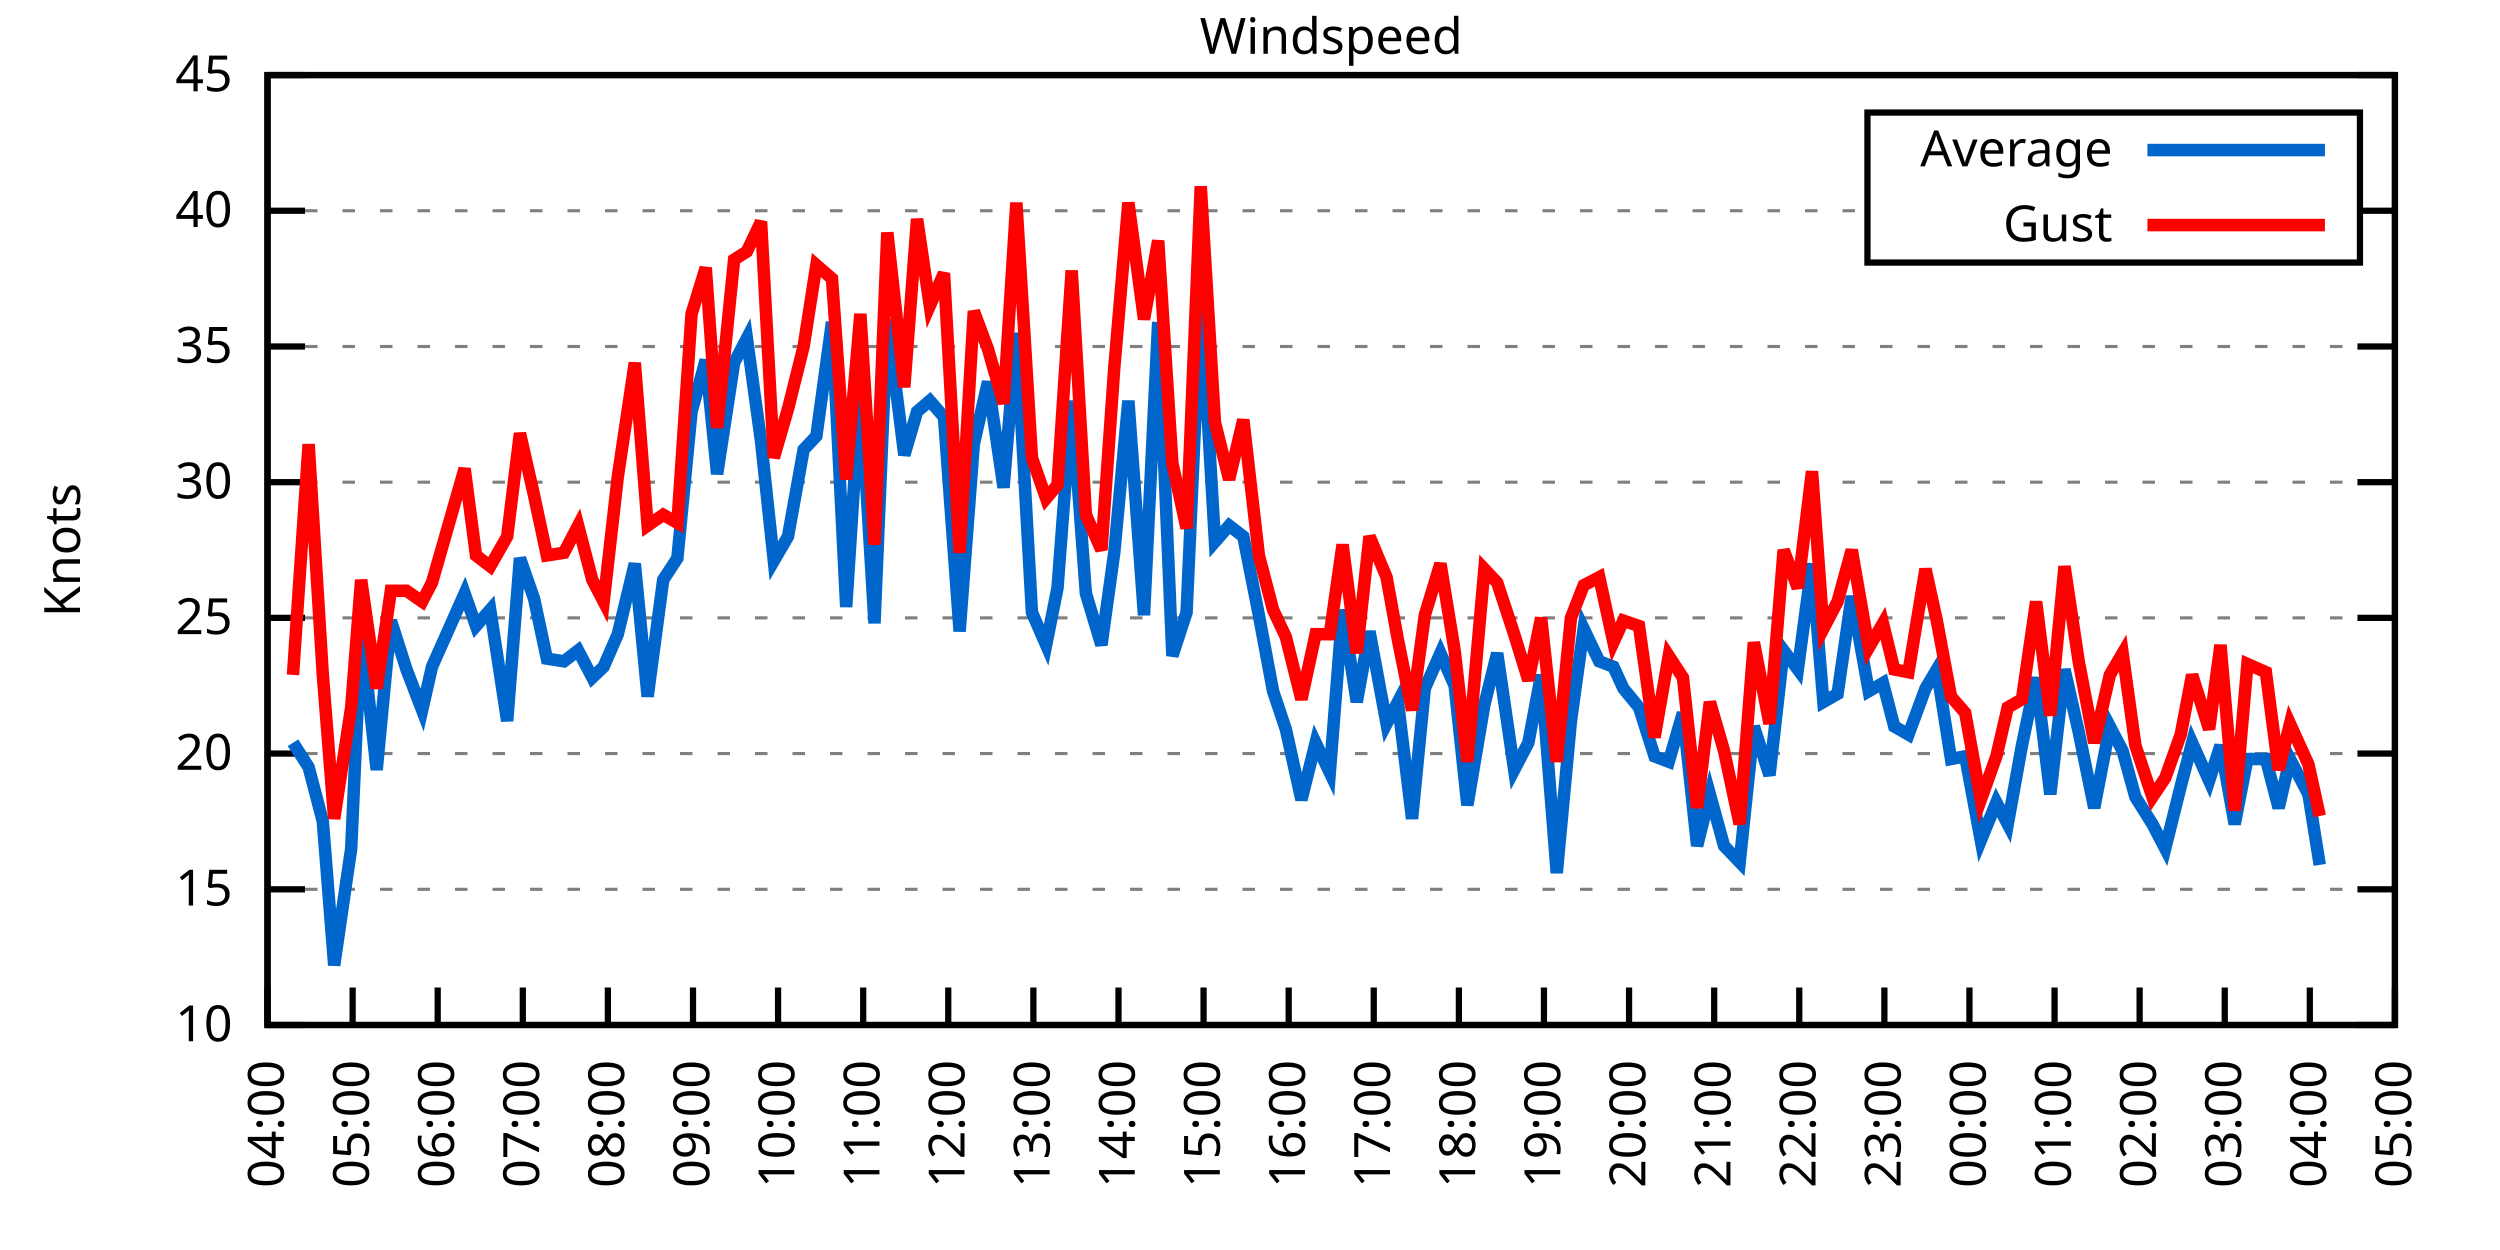
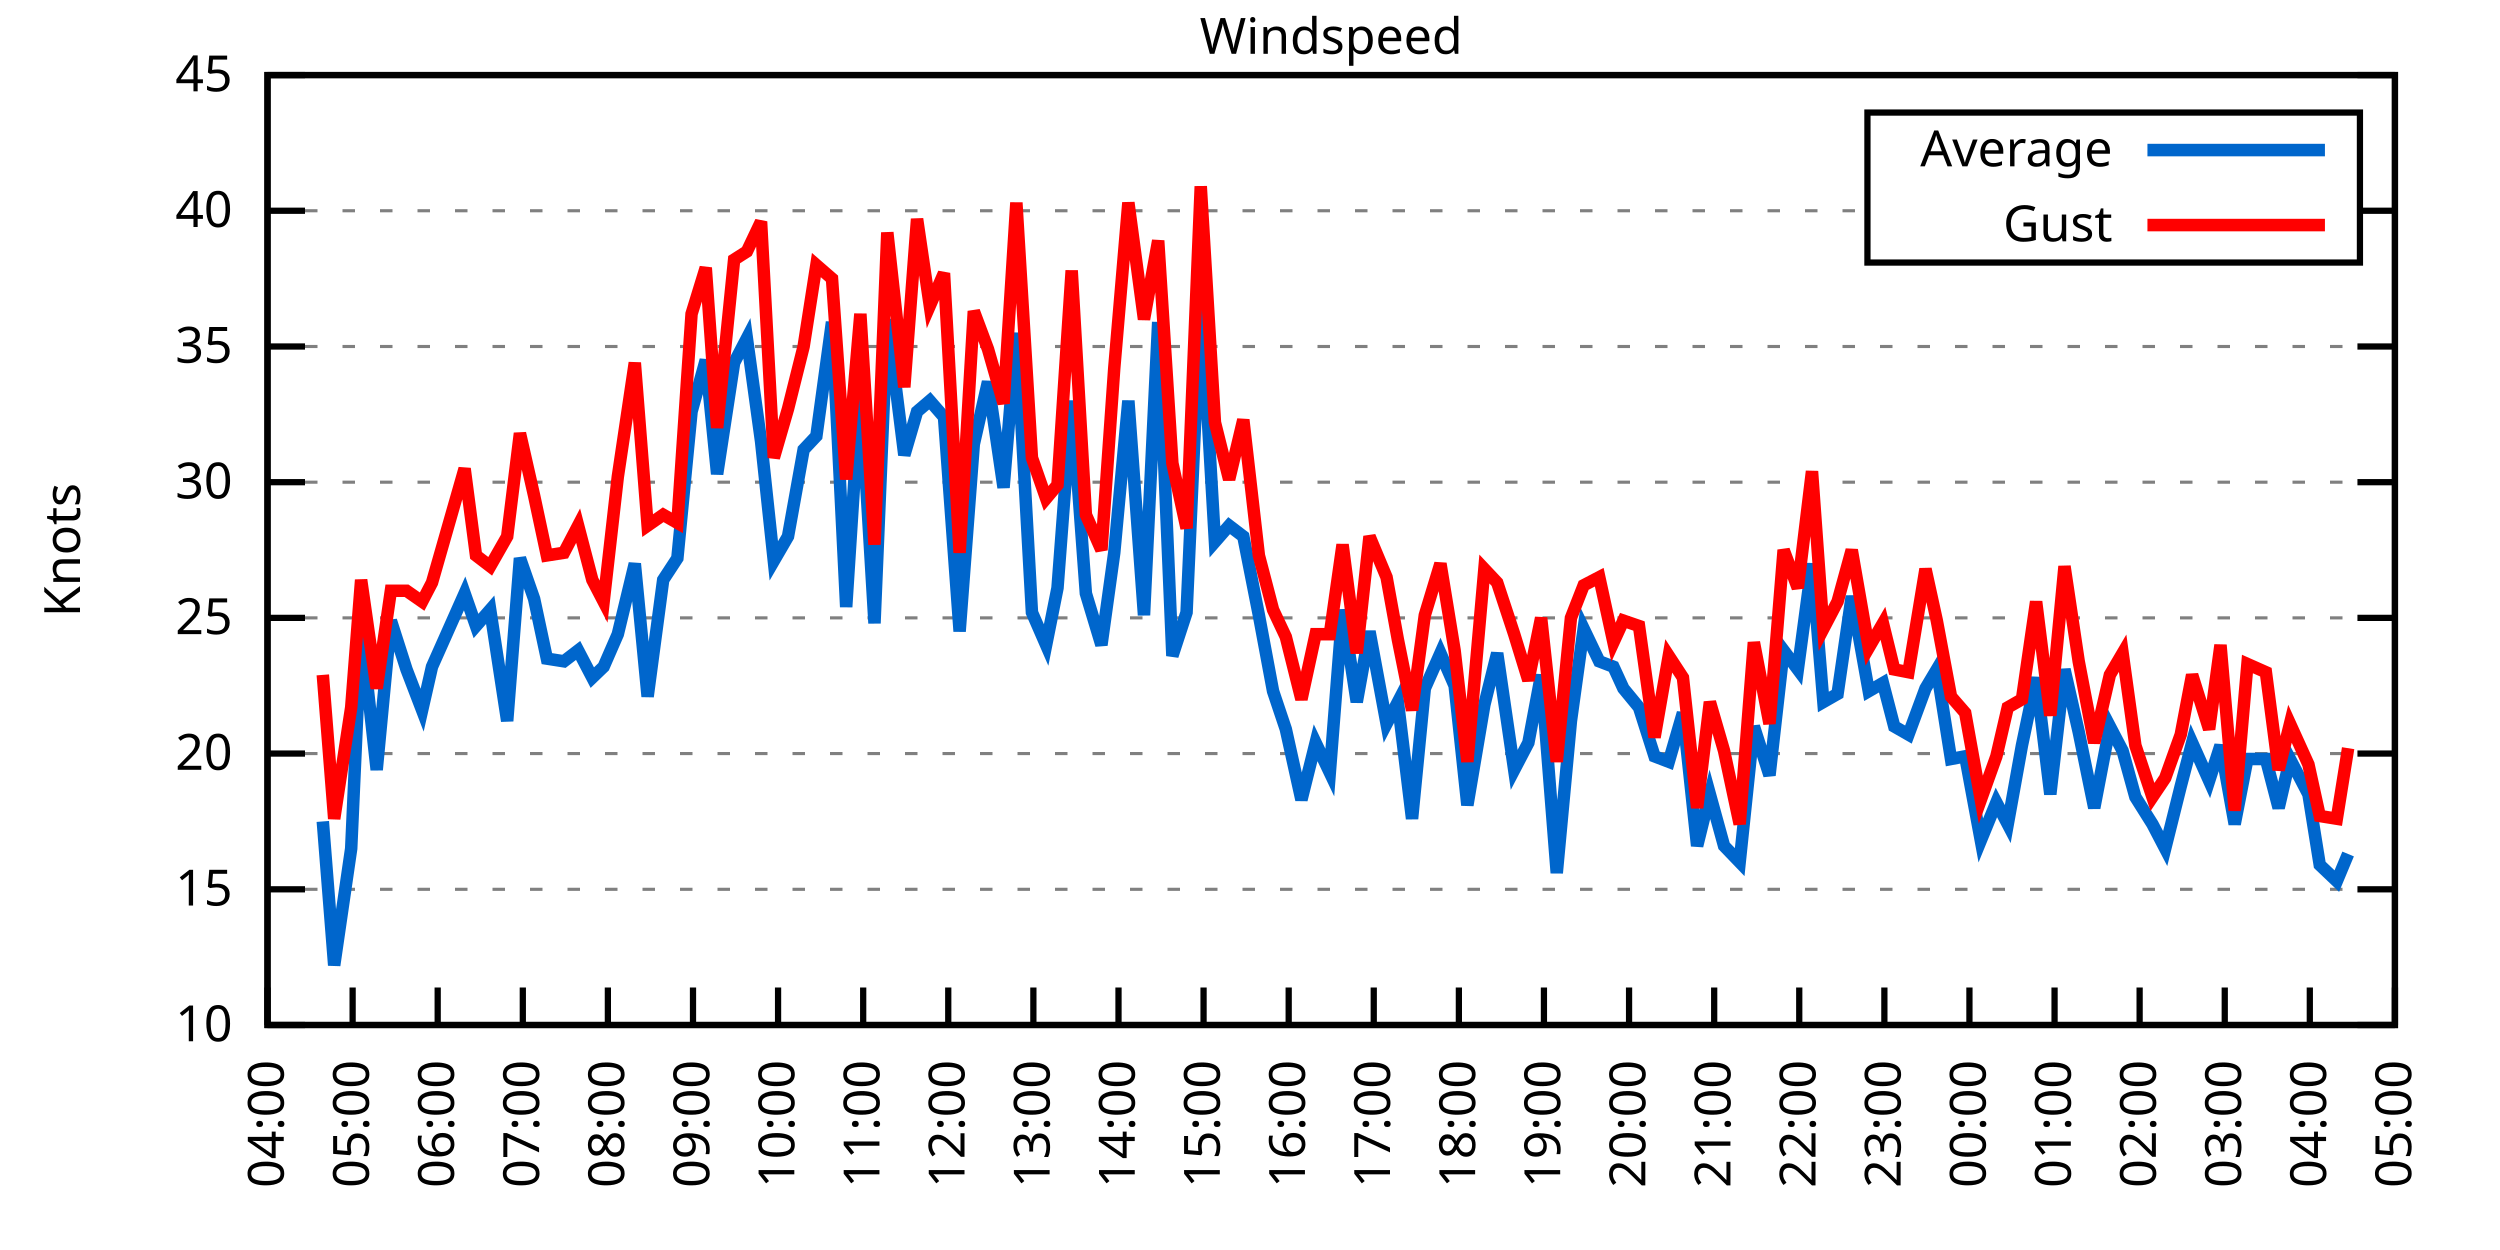
<svg xmlns="http://www.w3.org/2000/svg" xmlns:xlink="http://www.w3.org/1999/xlink" width="400" height="200" viewBox="0 0 400 200">
  <g id="gnuplot_canvas">
    <rect x="0" y="0" width="400" height="200" fill="none" />
    <defs>
      <circle id="gpDot" r="0.5" stroke-width="0.5" stroke="currentColor" />
      <path id="gpPt0" stroke-width="0.333" stroke="currentColor" d="M-1,0 h2 M0,-1 v2" />
      <path id="gpPt1" stroke-width="0.333" stroke="currentColor" d="M-1,-1 L1,1 M1,-1 L-1,1" />
      <path id="gpPt2" stroke-width="0.333" stroke="currentColor" d="M-1,0 L1,0 M0,-1 L0,1 M-1,-1 L1,1 M-1,1 L1,-1" />
      <rect id="gpPt3" stroke-width="0.333" stroke="currentColor" x="-1" y="-1" width="2" height="2" />
      <rect id="gpPt4" stroke-width="0.333" stroke="currentColor" fill="currentColor" x="-1" y="-1" width="2" height="2" />
      <circle id="gpPt5" stroke-width="0.333" stroke="currentColor" cx="0" cy="0" r="1" />
      <use xlink:href="#gpPt5" id="gpPt6" fill="currentColor" stroke="none" />
      <path id="gpPt7" stroke-width="0.333" stroke="currentColor" d="M0,-1.33 L-1.33,0.67 L1.33,0.67 z" />
      <use xlink:href="#gpPt7" id="gpPt8" fill="currentColor" stroke="none" />
      <use xlink:href="#gpPt7" id="gpPt9" stroke="currentColor" transform="rotate(180)" />
      <use xlink:href="#gpPt9" id="gpPt10" fill="currentColor" stroke="none" />
      <use xlink:href="#gpPt3" id="gpPt11" stroke="currentColor" transform="rotate(45)" />
      <use xlink:href="#gpPt11" id="gpPt12" fill="currentColor" stroke="none" />
      <path id="gpPt13" stroke-width="0.333" stroke="currentColor" d="M0,1.330 L1.265,0.411 L0.782,-1.067 L-0.782,-1.076 L-1.265,0.411 z" />
      <use xlink:href="#gpPt13" id="gpPt14" fill="currentColor" stroke="none" />
      <filter id="textbox" filterUnits="objectBoundingBox" x="0" y="0" height="1" width="1">
        <feFlood flood-color="white" flood-opacity="1" result="bgnd" />
        <feComposite in="SourceGraphic" in2="bgnd" operator="atop" />
      </filter>
      <filter id="greybox" filterUnits="objectBoundingBox" x="0" y="0" height="1" width="1">
        <feFlood flood-color="lightgrey" flood-opacity="1" result="grey" />
        <feComposite in="SourceGraphic" in2="grey" operator="atop" />
      </filter>
    </defs>
    <g fill="none" color="white" stroke="currentColor" stroke-width="1.00" stroke-linecap="butt" stroke-linejoin="miter">
</g>
    <g fill="none" color="black" stroke="currentColor" stroke-width="1.00" stroke-linecap="butt" stroke-linejoin="miter">
      <g stroke="none" shape-rendering="crispEdges">
        <polygon fill="rgb(255, 255, 255)" points="42.80,164.00 383.18,164.00 383.18,12.02 42.80,12.02 " />
      </g>
    </g>
    <g fill="none" color="black" stroke="currentColor" stroke-width="1.00" stroke-linecap="butt" stroke-linejoin="miter">
</g>
    <g fill="none" color="black" stroke="black" stroke-width="0.50" stroke-linecap="butt" stroke-linejoin="miter">
</g>
    <g fill="none" color="gray" stroke="currentColor" stroke-width="0.50" stroke-linecap="butt" stroke-linejoin="miter">
      <path stroke="gray" stroke-dasharray="2,4" class="gridline" d="M42.80,164.00 L383.19,164.00  " />
    </g>
    <g fill="none" color="gray" stroke="gray" stroke-width="1.00" stroke-linecap="butt" stroke-linejoin="miter">
</g>
    <g fill="none" color="black" stroke="currentColor" stroke-width="1.00" stroke-linecap="butt" stroke-linejoin="miter">
      <path stroke="black" d="M42.80,164.00 L48.80,164.00 M383.19,164.00 L377.19,164.00  " />
      <g transform="translate(37.20,166.60)" stroke="none" fill="black" font-family="Sans" font-size="8.00" text-anchor="end">
        <text>
          <tspan font-family="Sans"> 10</tspan>
        </text>
      </g>
    </g>
    <g fill="none" color="black" stroke="currentColor" stroke-width="1.00" stroke-linecap="butt" stroke-linejoin="miter">
</g>
    <g fill="none" color="black" stroke="black" stroke-width="0.50" stroke-linecap="butt" stroke-linejoin="miter">
</g>
    <g fill="none" color="gray" stroke="currentColor" stroke-width="0.50" stroke-linecap="butt" stroke-linejoin="miter">
      <path stroke="gray" stroke-dasharray="2,4" class="gridline" d="M42.80,142.29 L383.19,142.29  " />
    </g>
    <g fill="none" color="gray" stroke="gray" stroke-width="1.00" stroke-linecap="butt" stroke-linejoin="miter">
</g>
    <g fill="none" color="black" stroke="currentColor" stroke-width="1.00" stroke-linecap="butt" stroke-linejoin="miter">
      <path stroke="black" d="M42.80,142.29 L48.80,142.29 M383.19,142.29 L377.19,142.29  " />
      <g transform="translate(37.20,144.89)" stroke="none" fill="black" font-family="Sans" font-size="8.00" text-anchor="end">
        <text>
          <tspan font-family="Sans"> 15</tspan>
        </text>
      </g>
    </g>
    <g fill="none" color="black" stroke="currentColor" stroke-width="1.00" stroke-linecap="butt" stroke-linejoin="miter">
</g>
    <g fill="none" color="black" stroke="black" stroke-width="0.50" stroke-linecap="butt" stroke-linejoin="miter">
</g>
    <g fill="none" color="gray" stroke="currentColor" stroke-width="0.50" stroke-linecap="butt" stroke-linejoin="miter">
      <path stroke="gray" stroke-dasharray="2,4" class="gridline" d="M42.80,120.57 L383.19,120.57  " />
    </g>
    <g fill="none" color="gray" stroke="gray" stroke-width="1.00" stroke-linecap="butt" stroke-linejoin="miter">
</g>
    <g fill="none" color="black" stroke="currentColor" stroke-width="1.00" stroke-linecap="butt" stroke-linejoin="miter">
      <path stroke="black" d="M42.80,120.57 L48.80,120.57 M383.19,120.57 L377.19,120.57  " />
      <g transform="translate(37.20,123.17)" stroke="none" fill="black" font-family="Sans" font-size="8.00" text-anchor="end">
        <text>
          <tspan font-family="Sans"> 20</tspan>
        </text>
      </g>
    </g>
    <g fill="none" color="black" stroke="currentColor" stroke-width="1.00" stroke-linecap="butt" stroke-linejoin="miter">
</g>
    <g fill="none" color="black" stroke="black" stroke-width="0.50" stroke-linecap="butt" stroke-linejoin="miter">
</g>
    <g fill="none" color="gray" stroke="currentColor" stroke-width="0.50" stroke-linecap="butt" stroke-linejoin="miter">
      <path stroke="gray" stroke-dasharray="2,4" class="gridline" d="M42.80,98.86 L383.19,98.86  " />
    </g>
    <g fill="none" color="gray" stroke="gray" stroke-width="1.00" stroke-linecap="butt" stroke-linejoin="miter">
</g>
    <g fill="none" color="black" stroke="currentColor" stroke-width="1.00" stroke-linecap="butt" stroke-linejoin="miter">
      <path stroke="black" d="M42.80,98.86 L48.80,98.86 M383.19,98.86 L377.19,98.86  " />
      <g transform="translate(37.20,101.46)" stroke="none" fill="black" font-family="Sans" font-size="8.00" text-anchor="end">
        <text>
          <tspan font-family="Sans"> 25</tspan>
        </text>
      </g>
    </g>
    <g fill="none" color="black" stroke="currentColor" stroke-width="1.00" stroke-linecap="butt" stroke-linejoin="miter">
</g>
    <g fill="none" color="black" stroke="black" stroke-width="0.50" stroke-linecap="butt" stroke-linejoin="miter">
</g>
    <g fill="none" color="gray" stroke="currentColor" stroke-width="0.50" stroke-linecap="butt" stroke-linejoin="miter">
      <path stroke="gray" stroke-dasharray="2,4" class="gridline" d="M42.80,77.15 L383.19,77.15  " />
    </g>
    <g fill="none" color="gray" stroke="gray" stroke-width="1.00" stroke-linecap="butt" stroke-linejoin="miter">
</g>
    <g fill="none" color="black" stroke="currentColor" stroke-width="1.00" stroke-linecap="butt" stroke-linejoin="miter">
      <path stroke="black" d="M42.80,77.15 L48.80,77.15 M383.19,77.15 L377.19,77.15  " />
      <g transform="translate(37.20,79.75)" stroke="none" fill="black" font-family="Sans" font-size="8.00" text-anchor="end">
        <text>
          <tspan font-family="Sans"> 30</tspan>
        </text>
      </g>
    </g>
    <g fill="none" color="black" stroke="currentColor" stroke-width="1.00" stroke-linecap="butt" stroke-linejoin="miter">
</g>
    <g fill="none" color="black" stroke="black" stroke-width="0.50" stroke-linecap="butt" stroke-linejoin="miter">
</g>
    <g fill="none" color="gray" stroke="currentColor" stroke-width="0.50" stroke-linecap="butt" stroke-linejoin="miter">
      <path stroke="gray" stroke-dasharray="2,4" class="gridline" d="M42.80,55.44 L383.19,55.44  " />
    </g>
    <g fill="none" color="gray" stroke="gray" stroke-width="1.00" stroke-linecap="butt" stroke-linejoin="miter">
</g>
    <g fill="none" color="black" stroke="currentColor" stroke-width="1.00" stroke-linecap="butt" stroke-linejoin="miter">
      <path stroke="black" d="M42.80,55.44 L48.80,55.44 M383.19,55.44 L377.19,55.44  " />
      <g transform="translate(37.20,58.04)" stroke="none" fill="black" font-family="Sans" font-size="8.00" text-anchor="end">
        <text>
          <tspan font-family="Sans"> 35</tspan>
        </text>
      </g>
    </g>
    <g fill="none" color="black" stroke="currentColor" stroke-width="1.00" stroke-linecap="butt" stroke-linejoin="miter">
</g>
    <g fill="none" color="black" stroke="black" stroke-width="0.50" stroke-linecap="butt" stroke-linejoin="miter">
</g>
    <g fill="none" color="gray" stroke="currentColor" stroke-width="0.50" stroke-linecap="butt" stroke-linejoin="miter">
      <path stroke="gray" stroke-dasharray="2,4" class="gridline" d="M42.80,33.72 L298.79,33.72 M377.59,33.72 L383.19,33.72  " />
    </g>
    <g fill="none" color="gray" stroke="gray" stroke-width="1.00" stroke-linecap="butt" stroke-linejoin="miter">
</g>
    <g fill="none" color="black" stroke="currentColor" stroke-width="1.00" stroke-linecap="butt" stroke-linejoin="miter">
      <path stroke="black" d="M42.80,33.72 L48.80,33.72 M383.19,33.72 L377.19,33.72  " />
      <g transform="translate(37.20,36.32)" stroke="none" fill="black" font-family="Sans" font-size="8.00" text-anchor="end">
        <text>
          <tspan font-family="Sans"> 40</tspan>
        </text>
      </g>
    </g>
    <g fill="none" color="black" stroke="currentColor" stroke-width="1.00" stroke-linecap="butt" stroke-linejoin="miter">
</g>
    <g fill="none" color="black" stroke="black" stroke-width="0.50" stroke-linecap="butt" stroke-linejoin="miter">
</g>
    <g fill="none" color="gray" stroke="currentColor" stroke-width="0.50" stroke-linecap="butt" stroke-linejoin="miter">
      <path stroke="gray" stroke-dasharray="2,4" class="gridline" d="M42.80,12.01 L383.19,12.01  " />
    </g>
    <g fill="none" color="gray" stroke="gray" stroke-width="1.00" stroke-linecap="butt" stroke-linejoin="miter">
</g>
    <g fill="none" color="black" stroke="currentColor" stroke-width="1.00" stroke-linecap="butt" stroke-linejoin="miter">
      <path stroke="black" d="M42.80,12.01 L48.80,12.01 M383.19,12.01 L377.19,12.01  " />
      <g transform="translate(37.20,14.61)" stroke="none" fill="black" font-family="Sans" font-size="8.00" text-anchor="end">
        <text>
          <tspan font-family="Sans"> 45</tspan>
        </text>
      </g>
    </g>
    <g fill="none" color="black" stroke="currentColor" stroke-width="1.00" stroke-linecap="butt" stroke-linejoin="miter">
      <path stroke="black" d="M42.80,164.00 L42.80,158.00  " />
      <g transform="translate(45.40,169.60) rotate(270.00)" stroke="none" fill="black" font-family="Sans" font-size="8.00" text-anchor="end">
        <text>
          <tspan font-family="Sans">04:00</tspan>
        </text>
      </g>
    </g>
    <g fill="none" color="black" stroke="currentColor" stroke-width="1.00" stroke-linecap="butt" stroke-linejoin="miter">
      <path stroke="black" d="M56.42,164.00 L56.42,158.00  " />
      <g transform="translate(59.02,169.60) rotate(270.00)" stroke="none" fill="black" font-family="Sans" font-size="8.00" text-anchor="end">
        <text>
          <tspan font-family="Sans">05:00</tspan>
        </text>
      </g>
    </g>
    <g fill="none" color="black" stroke="currentColor" stroke-width="1.00" stroke-linecap="butt" stroke-linejoin="miter">
      <path stroke="black" d="M70.03,164.00 L70.03,158.00  " />
      <g transform="translate(72.63,169.60) rotate(270.00)" stroke="none" fill="black" font-family="Sans" font-size="8.00" text-anchor="end">
        <text>
          <tspan font-family="Sans">06:00</tspan>
        </text>
      </g>
    </g>
    <g fill="none" color="black" stroke="currentColor" stroke-width="1.00" stroke-linecap="butt" stroke-linejoin="miter">
      <path stroke="black" d="M83.65,164.00 L83.65,158.00  " />
      <g transform="translate(86.25,169.60) rotate(270.00)" stroke="none" fill="black" font-family="Sans" font-size="8.00" text-anchor="end">
        <text>
          <tspan font-family="Sans">07:00</tspan>
        </text>
      </g>
    </g>
    <g fill="none" color="black" stroke="currentColor" stroke-width="1.00" stroke-linecap="butt" stroke-linejoin="miter">
      <path stroke="black" d="M97.26,164.00 L97.26,158.00  " />
      <g transform="translate(99.86,169.60) rotate(270.00)" stroke="none" fill="black" font-family="Sans" font-size="8.00" text-anchor="end">
        <text>
          <tspan font-family="Sans">08:00</tspan>
        </text>
      </g>
    </g>
    <g fill="none" color="black" stroke="currentColor" stroke-width="1.00" stroke-linecap="butt" stroke-linejoin="miter">
      <path stroke="black" d="M110.88,164.00 L110.88,158.00  " />
      <g transform="translate(113.48,169.60) rotate(270.00)" stroke="none" fill="black" font-family="Sans" font-size="8.00" text-anchor="end">
        <text>
          <tspan font-family="Sans">09:00</tspan>
        </text>
      </g>
    </g>
    <g fill="none" color="black" stroke="currentColor" stroke-width="1.00" stroke-linecap="butt" stroke-linejoin="miter">
      <path stroke="black" d="M124.49,164.00 L124.49,158.00  " />
      <g transform="translate(127.09,169.60) rotate(270.00)" stroke="none" fill="black" font-family="Sans" font-size="8.00" text-anchor="end">
        <text>
          <tspan font-family="Sans">10:00</tspan>
        </text>
      </g>
    </g>
    <g fill="none" color="black" stroke="currentColor" stroke-width="1.00" stroke-linecap="butt" stroke-linejoin="miter">
      <path stroke="black" d="M138.11,164.00 L138.11,158.00  " />
      <g transform="translate(140.71,169.60) rotate(270.00)" stroke="none" fill="black" font-family="Sans" font-size="8.00" text-anchor="end">
        <text>
          <tspan font-family="Sans">11:00</tspan>
        </text>
      </g>
    </g>
    <g fill="none" color="black" stroke="currentColor" stroke-width="1.00" stroke-linecap="butt" stroke-linejoin="miter">
      <path stroke="black" d="M151.72,164.00 L151.72,158.00  " />
      <g transform="translate(154.32,169.60) rotate(270.00)" stroke="none" fill="black" font-family="Sans" font-size="8.00" text-anchor="end">
        <text>
          <tspan font-family="Sans">12:00</tspan>
        </text>
      </g>
    </g>
    <g fill="none" color="black" stroke="currentColor" stroke-width="1.00" stroke-linecap="butt" stroke-linejoin="miter">
      <path stroke="black" d="M165.34,164.00 L165.34,158.00  " />
      <g transform="translate(167.94,169.60) rotate(270.00)" stroke="none" fill="black" font-family="Sans" font-size="8.00" text-anchor="end">
        <text>
          <tspan font-family="Sans">13:00</tspan>
        </text>
      </g>
    </g>
    <g fill="none" color="black" stroke="currentColor" stroke-width="1.00" stroke-linecap="butt" stroke-linejoin="miter">
      <path stroke="black" d="M178.96,164.00 L178.96,158.00  " />
      <g transform="translate(181.56,169.60) rotate(270.00)" stroke="none" fill="black" font-family="Sans" font-size="8.00" text-anchor="end">
        <text>
          <tspan font-family="Sans">14:00</tspan>
        </text>
      </g>
    </g>
    <g fill="none" color="black" stroke="currentColor" stroke-width="1.00" stroke-linecap="butt" stroke-linejoin="miter">
      <path stroke="black" d="M192.57,164.00 L192.57,158.00  " />
      <g transform="translate(195.17,169.60) rotate(270.00)" stroke="none" fill="black" font-family="Sans" font-size="8.00" text-anchor="end">
        <text>
          <tspan font-family="Sans">15:00</tspan>
        </text>
      </g>
    </g>
    <g fill="none" color="black" stroke="currentColor" stroke-width="1.00" stroke-linecap="butt" stroke-linejoin="miter">
      <path stroke="black" d="M206.19,164.00 L206.19,158.00  " />
      <g transform="translate(208.79,169.60) rotate(270.00)" stroke="none" fill="black" font-family="Sans" font-size="8.00" text-anchor="end">
        <text>
          <tspan font-family="Sans">16:00</tspan>
        </text>
      </g>
    </g>
    <g fill="none" color="black" stroke="currentColor" stroke-width="1.00" stroke-linecap="butt" stroke-linejoin="miter">
      <path stroke="black" d="M219.80,164.00 L219.80,158.00  " />
      <g transform="translate(222.40,169.60) rotate(270.00)" stroke="none" fill="black" font-family="Sans" font-size="8.00" text-anchor="end">
        <text>
          <tspan font-family="Sans">17:00</tspan>
        </text>
      </g>
    </g>
    <g fill="none" color="black" stroke="currentColor" stroke-width="1.00" stroke-linecap="butt" stroke-linejoin="miter">
      <path stroke="black" d="M233.42,164.00 L233.42,158.00  " />
      <g transform="translate(236.02,169.60) rotate(270.00)" stroke="none" fill="black" font-family="Sans" font-size="8.00" text-anchor="end">
        <text>
          <tspan font-family="Sans">18:00</tspan>
        </text>
      </g>
    </g>
    <g fill="none" color="black" stroke="currentColor" stroke-width="1.00" stroke-linecap="butt" stroke-linejoin="miter">
      <path stroke="black" d="M247.03,164.00 L247.03,158.00  " />
      <g transform="translate(249.63,169.60) rotate(270.00)" stroke="none" fill="black" font-family="Sans" font-size="8.00" text-anchor="end">
        <text>
          <tspan font-family="Sans">19:00</tspan>
        </text>
      </g>
    </g>
    <g fill="none" color="black" stroke="currentColor" stroke-width="1.00" stroke-linecap="butt" stroke-linejoin="miter">
      <path stroke="black" d="M260.65,164.00 L260.65,158.00  " />
      <g transform="translate(263.25,169.60) rotate(270.00)" stroke="none" fill="black" font-family="Sans" font-size="8.00" text-anchor="end">
        <text>
          <tspan font-family="Sans">20:00</tspan>
        </text>
      </g>
    </g>
    <g fill="none" color="black" stroke="currentColor" stroke-width="1.00" stroke-linecap="butt" stroke-linejoin="miter">
      <path stroke="black" d="M274.27,164.00 L274.27,158.00  " />
      <g transform="translate(276.87,169.60) rotate(270.00)" stroke="none" fill="black" font-family="Sans" font-size="8.00" text-anchor="end">
        <text>
          <tspan font-family="Sans">21:00</tspan>
        </text>
      </g>
    </g>
    <g fill="none" color="black" stroke="currentColor" stroke-width="1.00" stroke-linecap="butt" stroke-linejoin="miter">
      <path stroke="black" d="M287.88,164.00 L287.88,158.00  " />
      <g transform="translate(290.48,169.60) rotate(270.00)" stroke="none" fill="black" font-family="Sans" font-size="8.00" text-anchor="end">
        <text>
          <tspan font-family="Sans">22:00</tspan>
        </text>
      </g>
    </g>
    <g fill="none" color="black" stroke="currentColor" stroke-width="1.00" stroke-linecap="butt" stroke-linejoin="miter">
      <path stroke="black" d="M301.50,164.00 L301.50,158.00  " />
      <g transform="translate(304.10,169.60) rotate(270.00)" stroke="none" fill="black" font-family="Sans" font-size="8.00" text-anchor="end">
        <text>
          <tspan font-family="Sans">23:00</tspan>
        </text>
      </g>
    </g>
    <g fill="none" color="black" stroke="currentColor" stroke-width="1.00" stroke-linecap="butt" stroke-linejoin="miter">
      <path stroke="black" d="M315.11,164.00 L315.11,158.00  " />
      <g transform="translate(317.71,169.60) rotate(270.00)" stroke="none" fill="black" font-family="Sans" font-size="8.00" text-anchor="end">
        <text>
          <tspan font-family="Sans">00:00</tspan>
        </text>
      </g>
    </g>
    <g fill="none" color="black" stroke="currentColor" stroke-width="1.00" stroke-linecap="butt" stroke-linejoin="miter">
      <path stroke="black" d="M328.73,164.00 L328.73,158.00  " />
      <g transform="translate(331.33,169.60) rotate(270.00)" stroke="none" fill="black" font-family="Sans" font-size="8.00" text-anchor="end">
        <text>
          <tspan font-family="Sans">01:00</tspan>
        </text>
      </g>
    </g>
    <g fill="none" color="black" stroke="currentColor" stroke-width="1.00" stroke-linecap="butt" stroke-linejoin="miter">
      <path stroke="black" d="M342.34,164.00 L342.34,158.00  " />
      <g transform="translate(344.94,169.60) rotate(270.00)" stroke="none" fill="black" font-family="Sans" font-size="8.00" text-anchor="end">
        <text>
          <tspan font-family="Sans">02:00</tspan>
        </text>
      </g>
    </g>
    <g fill="none" color="black" stroke="currentColor" stroke-width="1.00" stroke-linecap="butt" stroke-linejoin="miter">
      <path stroke="black" d="M355.96,164.00 L355.96,158.00  " />
      <g transform="translate(358.56,169.60) rotate(270.00)" stroke="none" fill="black" font-family="Sans" font-size="8.00" text-anchor="end">
        <text>
          <tspan font-family="Sans">03:00</tspan>
        </text>
      </g>
    </g>
    <g fill="none" color="black" stroke="currentColor" stroke-width="1.00" stroke-linecap="butt" stroke-linejoin="miter">
      <path stroke="black" d="M369.57,164.00 L369.57,158.00  " />
      <g transform="translate(372.17,169.60) rotate(270.00)" stroke="none" fill="black" font-family="Sans" font-size="8.00" text-anchor="end">
        <text>
          <tspan font-family="Sans">04:00</tspan>
        </text>
      </g>
    </g>
    <g fill="none" color="black" stroke="currentColor" stroke-width="1.00" stroke-linecap="butt" stroke-linejoin="miter">
      <path stroke="black" d="M383.19,164.00 L383.19,158.00  " />
      <g transform="translate(385.79,169.60) rotate(270.00)" stroke="none" fill="black" font-family="Sans" font-size="8.00" text-anchor="end">
        <text>
          <tspan font-family="Sans">05:00</tspan>
        </text>
      </g>
    </g>
    <g fill="none" color="black" stroke="currentColor" stroke-width="1.00" stroke-linecap="butt" stroke-linejoin="miter">
</g>
    <g fill="none" color="black" stroke="currentColor" stroke-width="1.00" stroke-linecap="butt" stroke-linejoin="miter">
      <path stroke="black" d="M42.80,12.01 L42.80,164.00 L383.19,164.00 L383.19,12.01 L42.80,12.01 Z  " />
    </g>
    <g fill="none" color="black" stroke="currentColor" stroke-width="1.00" stroke-linecap="butt" stroke-linejoin="miter">
</g>
    <g fill="none" color="black" stroke="currentColor" stroke-width="1.00" stroke-linecap="butt" stroke-linejoin="miter">
      <path stroke="black" d="M298.79,42.01 L298.79,18.01 L377.59,18.01 L377.59,42.01 L298.79,42.01 Z  " />
    </g>
    <g id="Windspeed_plot_1">
      <g fill="none" color="white" stroke="black" stroke-width="2.00" stroke-linecap="butt" stroke-linejoin="miter">
</g>
      <g fill="none" color="black" stroke="currentColor" stroke-width="2.00" stroke-linecap="butt" stroke-linejoin="miter">
        <g transform="translate(337.99,26.61)" stroke="none" fill="black" font-family="Sans" font-size="8.00" text-anchor="end">
          <text>
            <tspan font-family="Sans">Average</tspan>
          </text>
        </g>
      </g>
      <g fill="none" color="black" stroke="currentColor" stroke-width="2.00" stroke-linecap="butt" stroke-linejoin="miter">
-         <path stroke="rgb(  0, 102, 204)" d="M343.59,24.01 L371.99,24.01 M46.88,118.84 L49.38,122.75 L51.65,131.43 L53.47,154.45 L56.19,135.77 L57.78,100.60   L60.27,123.18 L62.54,99.30 L65.04,107.11 L67.54,113.63 L69.12,106.68 L74.34,94.95 L76.16,100.16 L78.43,97.56   L81.15,115.36 L83.19,89.31 L85.46,95.82 L87.50,105.38 L90.23,105.81 L92.50,104.07 L94.77,108.42 L96.58,106.68   L98.85,101.47 L101.57,90.18 L103.62,111.45 L106.11,92.78 L108.38,89.31 L110.65,65.86 L112.92,57.61 L114.74,75.85   L117.46,58.04 L119.50,54.13 L121.77,70.63 L123.81,89.74 L126.08,85.83 L128.58,71.94 L130.62,69.77 L133.12,51.53   L135.39,97.12 L137.66,61.95 L139.92,99.73 L141.97,51.09 L144.69,72.81 L146.73,65.86 L148.77,64.12 L151.04,66.73   L153.54,101.03 L155.81,71.07 L158.08,61.08 L160.57,78.02 L162.62,53.26 L165.11,97.99 L167.38,103.20 L169.20,94.08   L171.47,64.12 L173.74,94.95 L176.23,103.20 L178.28,88.44 L180.54,64.12 L183.04,98.43 L185.31,51.53 L187.58,104.94   L189.85,97.99 L192.12,47.62 L194.39,86.70 L196.66,84.10 L198.93,85.83 L201.42,98.43 L203.69,110.59 L205.73,116.67   L208.23,127.96 L210.50,118.84 L212.77,123.61 L214.81,97.56 L217.08,112.32 L219.12,101.03 L221.85,115.80 L223.66,112.32   L225.93,131.00 L227.97,110.15 L230.47,104.51 L232.74,109.72 L234.78,128.83 L237.50,112.76 L239.55,104.51 L242.27,123.18   L244.54,118.84 L246.58,107.98 L249.08,139.68 L251.35,115.36 L253.39,100.60 L255.88,105.81 L258.15,106.68 L259.74,110.15   L262.24,113.19 L264.73,121.01 L267.00,121.88 L269.27,114.06 L271.54,135.34 L273.58,127.09 L275.85,135.34 L278.35,137.94   L280.62,116.23 L283.12,124.05 L285.38,104.07 L287.65,107.11 L289.92,90.18 L291.74,112.32 L294.01,111.02 L296.28,95.39   L299.00,110.59 L301.27,109.28 L303.08,116.23 L305.35,117.53 L308.08,110.15 L309.89,107.11 L312.16,121.44 L314.43,121.01   L316.93,134.47 L319.42,128.39 L321.24,131.86 L323.51,119.27 L325.78,108.42 L328.05,127.09 L330.32,107.11 L332.59,117.10   L335.08,129.26 L337.58,116.23 L339.62,120.14 L341.66,127.52 L344.39,131.86 L346.43,135.77 L348.92,125.79 L350.74,118.84   L353.46,124.92 L355.28,119.27 L357.55,131.86 L359.59,121.44 L362.54,121.44 L364.58,129.26 L366.40,121.44 L369.35,127.09   L371.16,138.38  " />
+         <path stroke="rgb(  0, 102, 204)" d="M343.59,24.01 L371.99,24.01 M51.65,131.43 L53.47,154.45 L56.19,135.77 L57.78,100.60 L60.27,123.18 L62.54,99.30   L65.04,107.11 L67.54,113.63 L69.12,106.68 L74.34,94.95 L76.16,100.16 L78.43,97.56 L81.15,115.36 L83.19,89.31   L85.46,95.82 L87.50,105.38 L90.23,105.81 L92.50,104.07 L94.77,108.42 L96.58,106.68 L98.85,101.47 L101.57,90.18   L103.62,111.45 L106.11,92.78 L108.38,89.31 L110.65,65.86 L112.92,57.61 L114.74,75.85 L117.46,58.04 L119.50,54.13   L121.77,70.63 L123.81,89.74 L126.08,85.83 L128.58,71.94 L130.62,69.77 L133.12,51.53 L135.39,97.12 L137.66,61.95   L139.92,99.73 L141.97,51.09 L144.69,72.81 L146.73,65.86 L148.77,64.12 L151.04,66.73 L153.54,101.03 L155.81,71.07   L158.08,61.08 L160.57,78.02 L162.62,53.26 L165.11,97.99 L167.38,103.20 L169.20,94.08 L171.47,64.12 L173.74,94.95   L176.23,103.20 L178.28,88.44 L180.54,64.12 L183.04,98.43 L185.31,51.53 L187.58,104.94 L189.85,97.99 L192.12,47.62   L194.39,86.70 L196.66,84.10 L198.93,85.83 L201.42,98.43 L203.69,110.59 L205.73,116.67 L208.23,127.96 L210.50,118.84   L212.77,123.61 L214.81,97.56 L217.08,112.32 L219.12,101.03 L221.85,115.80 L223.66,112.32 L225.93,131.00 L227.97,110.15   L230.47,104.51 L232.74,109.72 L234.78,128.83 L237.50,112.76 L239.55,104.51 L242.27,123.18 L244.54,118.84 L246.58,107.98   L249.08,139.68 L251.35,115.36 L253.39,100.60 L255.88,105.81 L258.15,106.68 L259.74,110.15 L262.24,113.19 L264.73,121.01   L267.00,121.88 L269.27,114.06 L271.54,135.34 L273.58,127.09 L275.85,135.34 L278.35,137.94 L280.62,116.23 L283.12,124.05   L285.38,104.07 L287.65,107.11 L289.92,90.18 L291.74,112.32 L294.01,111.02 L296.28,95.39 L299.00,110.59 L301.27,109.28   L303.08,116.23 L305.35,117.53 L308.08,110.15 L309.89,107.11 L312.16,121.44 L314.43,121.01 L316.93,134.47 L319.42,128.39   L321.24,131.86 L323.51,119.27 L325.78,108.42 L328.05,127.09 L330.32,107.11 L332.59,117.10 L335.08,129.26 L337.58,116.23   L339.62,120.14 L341.66,127.52 L344.39,131.86 L346.43,135.77 L348.92,125.79 L350.74,118.84 L353.46,124.92 L355.28,119.27   L357.55,131.86 L359.59,121.44 L362.54,121.44 L364.58,129.26 L366.40,121.44 L369.35,127.09 L371.16,138.38 L373.89,140.98   L375.70,136.64  " />
      </g>
    </g>
    <g id="Windspeed_plot_2">
      <g fill="none" color="black" stroke="currentColor" stroke-width="2.00" stroke-linecap="butt" stroke-linejoin="miter">
        <g transform="translate(337.99,38.61)" stroke="none" fill="black" font-family="Sans" font-size="8.00" text-anchor="end">
          <text>
            <tspan font-family="Sans">Gust</tspan>
          </text>
        </g>
      </g>
      <g fill="none" color="black" stroke="currentColor" stroke-width="2.00" stroke-linecap="butt" stroke-linejoin="miter">
-         <path stroke="rgb(255,   0,   0)" d="M343.59,36.01 L371.99,36.01 M46.88,107.98 L49.38,71.07 L51.65,107.98 L53.47,131.00 L56.19,113.19 L57.78,92.78   L60.27,110.15 L62.54,94.52 L65.04,94.52 L67.54,96.26 L69.12,93.22 L74.34,74.98 L76.16,88.87 L78.43,90.61   L81.15,85.83 L83.19,69.33 L85.46,79.32 L87.50,88.87 L90.23,88.44 L92.50,84.10 L94.77,92.78 L96.58,96.26   L98.85,76.28 L101.57,58.04 L103.62,84.10 L106.11,82.36 L108.38,83.66 L110.65,50.22 L112.92,42.84 L114.74,68.46   L117.46,41.54 L119.50,40.24 L121.77,35.46 L123.81,73.24 L126.08,65.42 L128.58,55.44 L130.62,42.41 L133.12,44.58   L135.39,76.71 L137.66,50.22 L139.92,87.14 L141.97,37.20 L144.69,61.95 L146.73,35.03 L148.77,48.92 L151.04,43.71   L153.54,88.44 L155.81,49.79 L158.08,55.87 L160.57,64.56 L162.62,32.42 L165.11,73.24 L167.38,79.75 L169.20,77.58   L171.47,43.28 L173.74,82.36 L176.23,88.00 L178.28,58.91 L180.54,32.42 L183.04,51.09 L185.31,38.50 L187.58,74.11   L189.85,84.53 L192.12,29.81 L194.39,67.59 L196.66,76.71 L198.93,67.16 L201.42,88.87 L203.69,97.56 L205.73,101.90   L208.23,111.89 L210.50,101.47 L212.77,101.47 L214.81,87.14 L217.08,104.51 L219.12,85.83 L221.85,92.35 L223.66,102.34   L225.93,113.63 L227.97,98.43 L230.47,90.18 L232.74,104.07 L234.78,121.88 L237.50,91.04 L239.55,93.22 L242.27,101.47   L244.54,108.85 L246.58,98.86 L249.08,121.88 L251.35,98.86 L253.39,93.65 L255.88,92.35 L258.15,102.77 L259.74,99.30   L262.24,100.16 L264.73,117.97 L267.00,104.94 L269.27,108.42 L271.54,129.26 L273.58,112.32 L275.85,120.14 L278.35,131.86   L280.62,102.77 L283.12,115.80 L285.38,88.00 L287.65,94.08 L289.92,75.41 L291.74,100.60 L294.01,96.26 L296.28,88.00   L299.00,103.64 L301.27,99.73 L303.08,107.11 L305.35,107.55 L308.08,91.04 L309.89,99.30 L312.16,111.45 L314.43,114.06   L316.93,127.96 L319.42,121.01 L321.24,113.19 L323.51,111.89 L325.78,96.26 L328.05,114.49 L330.32,90.61 L332.59,105.81   L335.08,118.84 L337.58,107.98 L339.62,104.51 L341.66,119.27 L344.39,127.52 L346.43,124.48 L348.92,117.53 L350.74,107.98   L353.46,116.67 L355.28,103.20 L357.55,129.69 L359.59,106.24 L362.54,107.55 L364.58,123.18 L366.40,115.80 L369.35,122.31   L371.16,130.56  " />
+         <path stroke="rgb(255,   0,   0)" d="M343.59,36.01 L371.99,36.01 M51.65,107.98 L53.47,131.00 L56.19,113.19 L57.78,92.78 L60.27,110.15 L62.54,94.52   L65.04,94.52 L67.54,96.26 L69.12,93.22 L74.34,74.98 L76.16,88.87 L78.43,90.61 L81.15,85.83 L83.19,69.33   L85.46,79.32 L87.50,88.87 L90.23,88.44 L92.50,84.10 L94.77,92.78 L96.58,96.26 L98.85,76.28 L101.57,58.04   L103.62,84.10 L106.11,82.36 L108.38,83.66 L110.65,50.22 L112.92,42.84 L114.74,68.46 L117.46,41.54 L119.50,40.24   L121.77,35.46 L123.81,73.24 L126.08,65.42 L128.58,55.44 L130.62,42.41 L133.12,44.58 L135.39,76.71 L137.66,50.22   L139.92,87.14 L141.97,37.20 L144.69,61.95 L146.73,35.03 L148.77,48.92 L151.04,43.71 L153.54,88.44 L155.81,49.79   L158.08,55.87 L160.57,64.56 L162.62,32.42 L165.11,73.24 L167.38,79.75 L169.20,77.58 L171.47,43.28 L173.74,82.36   L176.23,88.00 L178.28,58.91 L180.54,32.42 L183.04,51.09 L185.31,38.50 L187.58,74.11 L189.85,84.53 L192.12,29.81   L194.39,67.59 L196.66,76.71 L198.93,67.16 L201.42,88.87 L203.69,97.56 L205.73,101.90 L208.23,111.89 L210.50,101.47   L212.77,101.47 L214.81,87.14 L217.08,104.51 L219.12,85.83 L221.85,92.35 L223.66,102.34 L225.93,113.63 L227.97,98.43   L230.47,90.18 L232.74,104.07 L234.78,121.88 L237.50,91.04 L239.55,93.22 L242.27,101.47 L244.54,108.85 L246.58,98.86   L249.08,121.88 L251.35,98.86 L253.39,93.65 L255.88,92.35 L258.15,102.77 L259.74,99.30 L262.24,100.16 L264.73,117.97   L267.00,104.94 L269.27,108.42 L271.54,129.26 L273.58,112.32 L275.85,120.14 L278.35,131.86 L280.62,102.77 L283.12,115.80   L285.38,88.00 L287.65,94.08 L289.92,75.41 L291.74,100.60 L294.01,96.26 L296.28,88.00 L299.00,103.64 L301.27,99.73   L303.08,107.11 L305.35,107.55 L308.08,91.04 L309.89,99.30 L312.16,111.45 L314.43,114.06 L316.93,127.96 L319.42,121.01   L321.24,113.19 L323.51,111.89 L325.78,96.26 L328.05,114.49 L330.32,90.61 L332.59,105.81 L335.08,118.84 L337.58,107.98   L339.62,104.51 L341.66,119.27 L344.39,127.52 L346.43,124.48 L348.92,117.53 L350.74,107.98 L353.46,116.67 L355.28,103.20   L357.55,129.69 L359.59,106.24 L362.54,107.55 L364.58,123.18 L366.40,115.80 L369.35,122.31 L371.16,130.56 L373.89,131.00   L375.70,119.71  " />
      </g>
    </g>
    <g fill="none" color="black" stroke="currentColor" stroke-width="2.00" stroke-linecap="butt" stroke-linejoin="miter">
</g>
    <g fill="none" color="black" stroke="black" stroke-width="1.00" stroke-linecap="butt" stroke-linejoin="miter">
</g>
    <g fill="none" color="black" stroke="currentColor" stroke-width="1.00" stroke-linecap="butt" stroke-linejoin="miter">
      <path stroke="black" d="M42.80,12.01 L42.80,164.00 L383.19,164.00 L383.19,12.01 L42.80,12.01 Z  " />
      <g transform="translate(12.80,88.01) rotate(270.00)" stroke="none" fill="black" font-family="Sans" font-size="8.00" text-anchor="middle">
        <text>
          <tspan font-family="Sans">Knots</tspan>
        </text>
      </g>
    </g>
    <g fill="none" color="black" stroke="currentColor" stroke-width="1.00" stroke-linecap="butt" stroke-linejoin="miter">
</g>
    <g fill="none" color="black" stroke="currentColor" stroke-width="1.00" stroke-linecap="butt" stroke-linejoin="miter">
      <g transform="translate(212.99,8.61)" stroke="none" fill="black" font-family="Sans" font-size="8.00" text-anchor="middle">
        <text>
          <tspan font-family="Sans">Windspeed</tspan>
        </text>
      </g>
    </g>
    <g fill="none" color="black" stroke="currentColor" stroke-width="1.00" stroke-linecap="butt" stroke-linejoin="miter">
</g>
  </g>
</svg>
